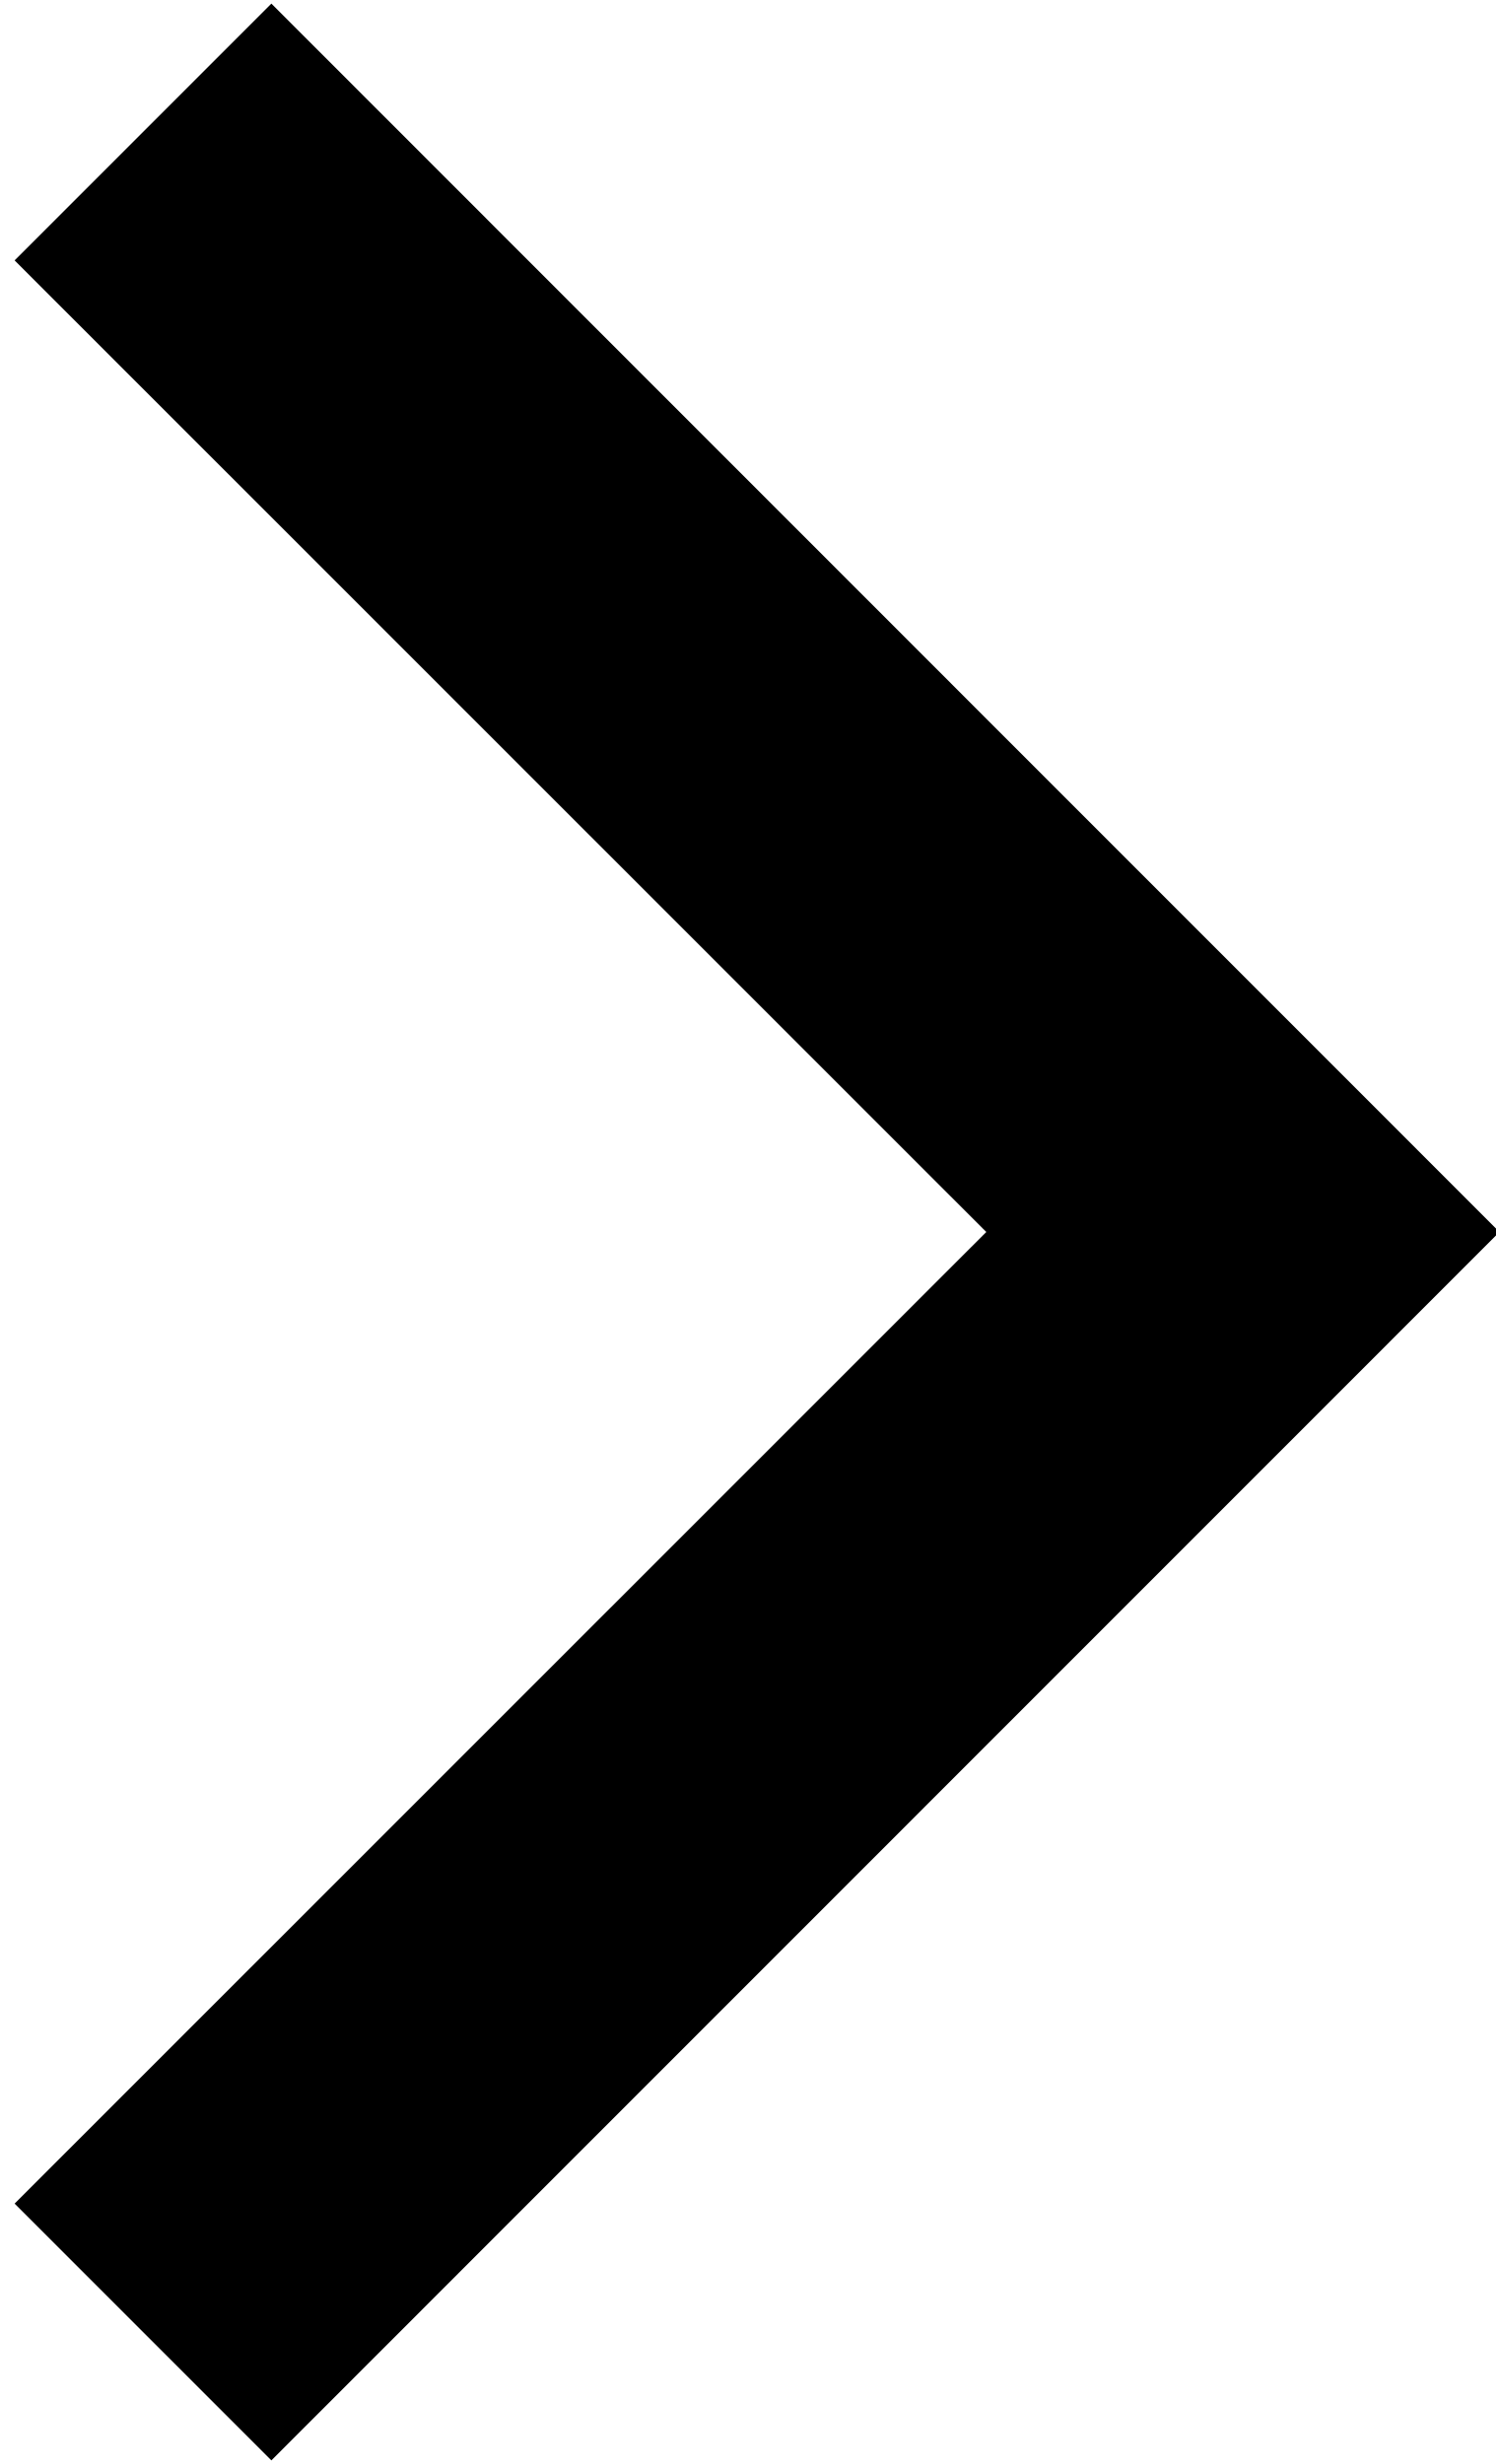
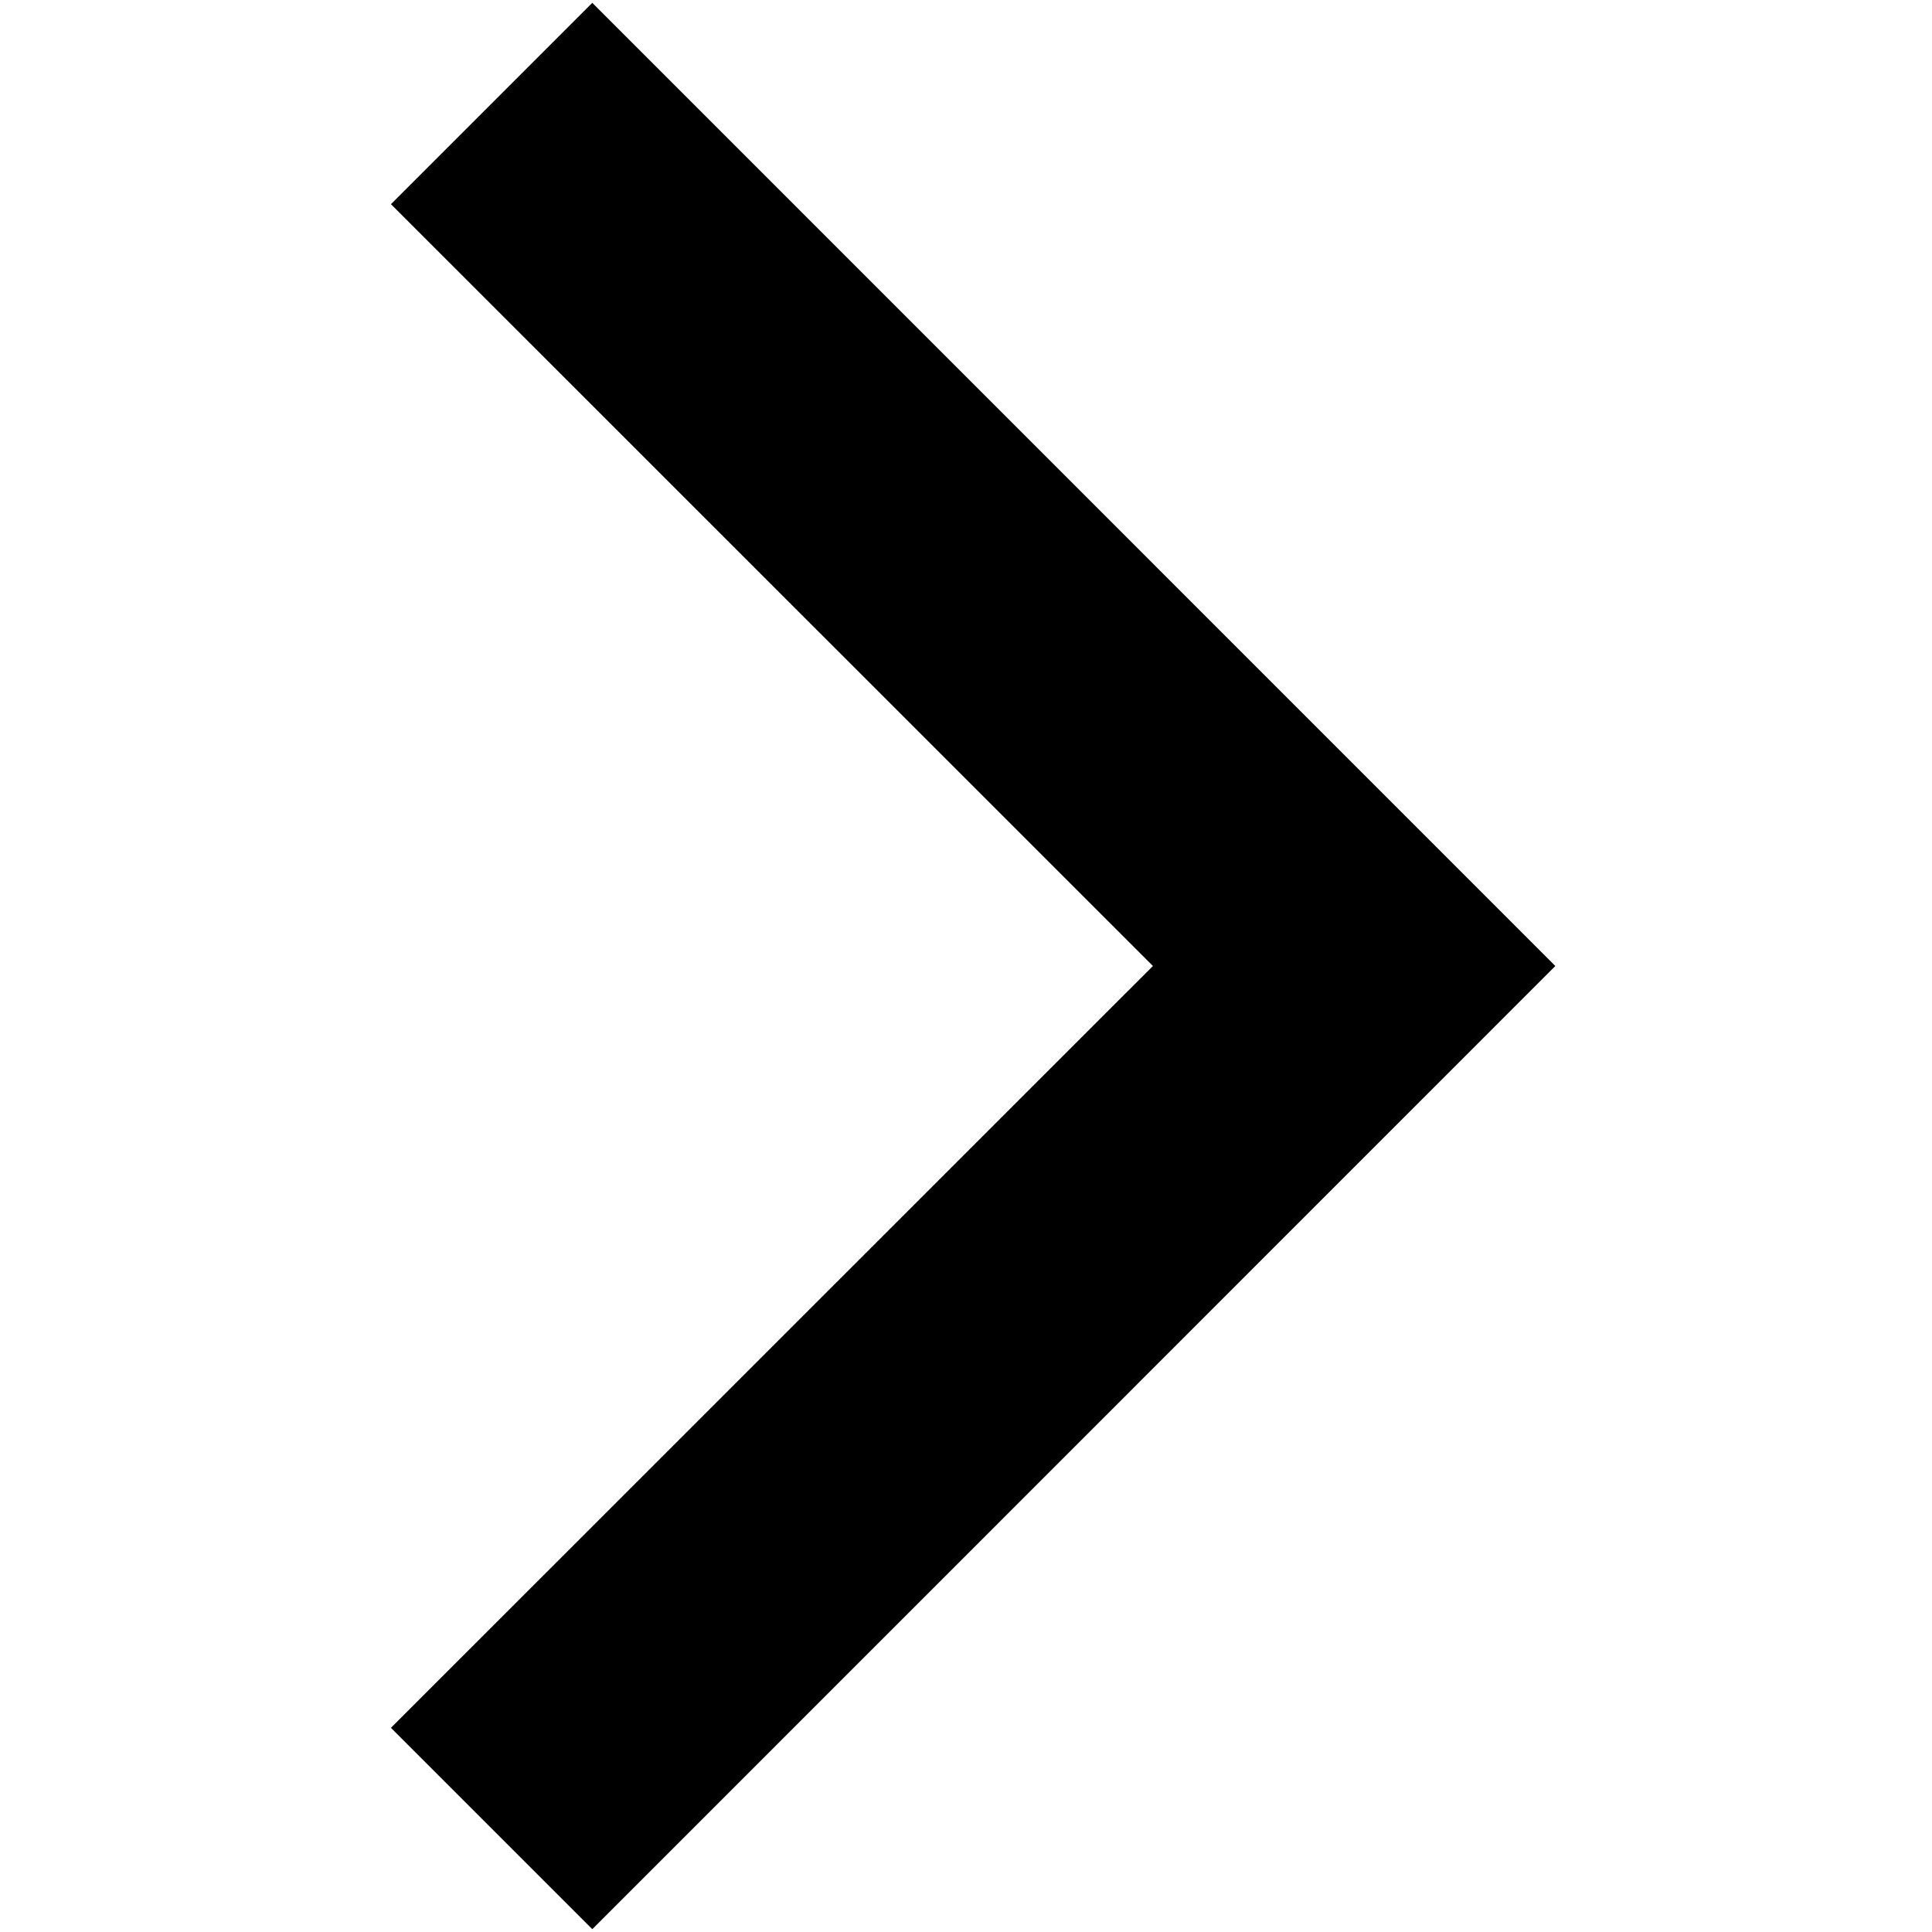
- <svg xmlns="http://www.w3.org/2000/svg" width="34px" height="56px" viewBox="0 0 34 56" version="1.1">
-   <g id="Page-1" stroke="none" stroke-width="1" fill="none" fill-rule="evenodd">
-     <g id="arrow-right" transform="translate(0.332, 0.082)" fill="#000000" fill-rule="nonzero">
-       <polygon id="Path" points="5.836 55.836 0 50 22.086 27.918 0 5.836 5.836 3.55271368e-15 33.75 27.918" />
-     </g>
-   </g>
+ <svg xmlns="http://www.w3.org/2000/svg" width="1024" height="1024" viewBox="0 0 34 56">
+   <path d="M6.168 55.918.332 50.082 22.418 28 .332 5.918 6.168.082 34.082 28z" />
</svg>
